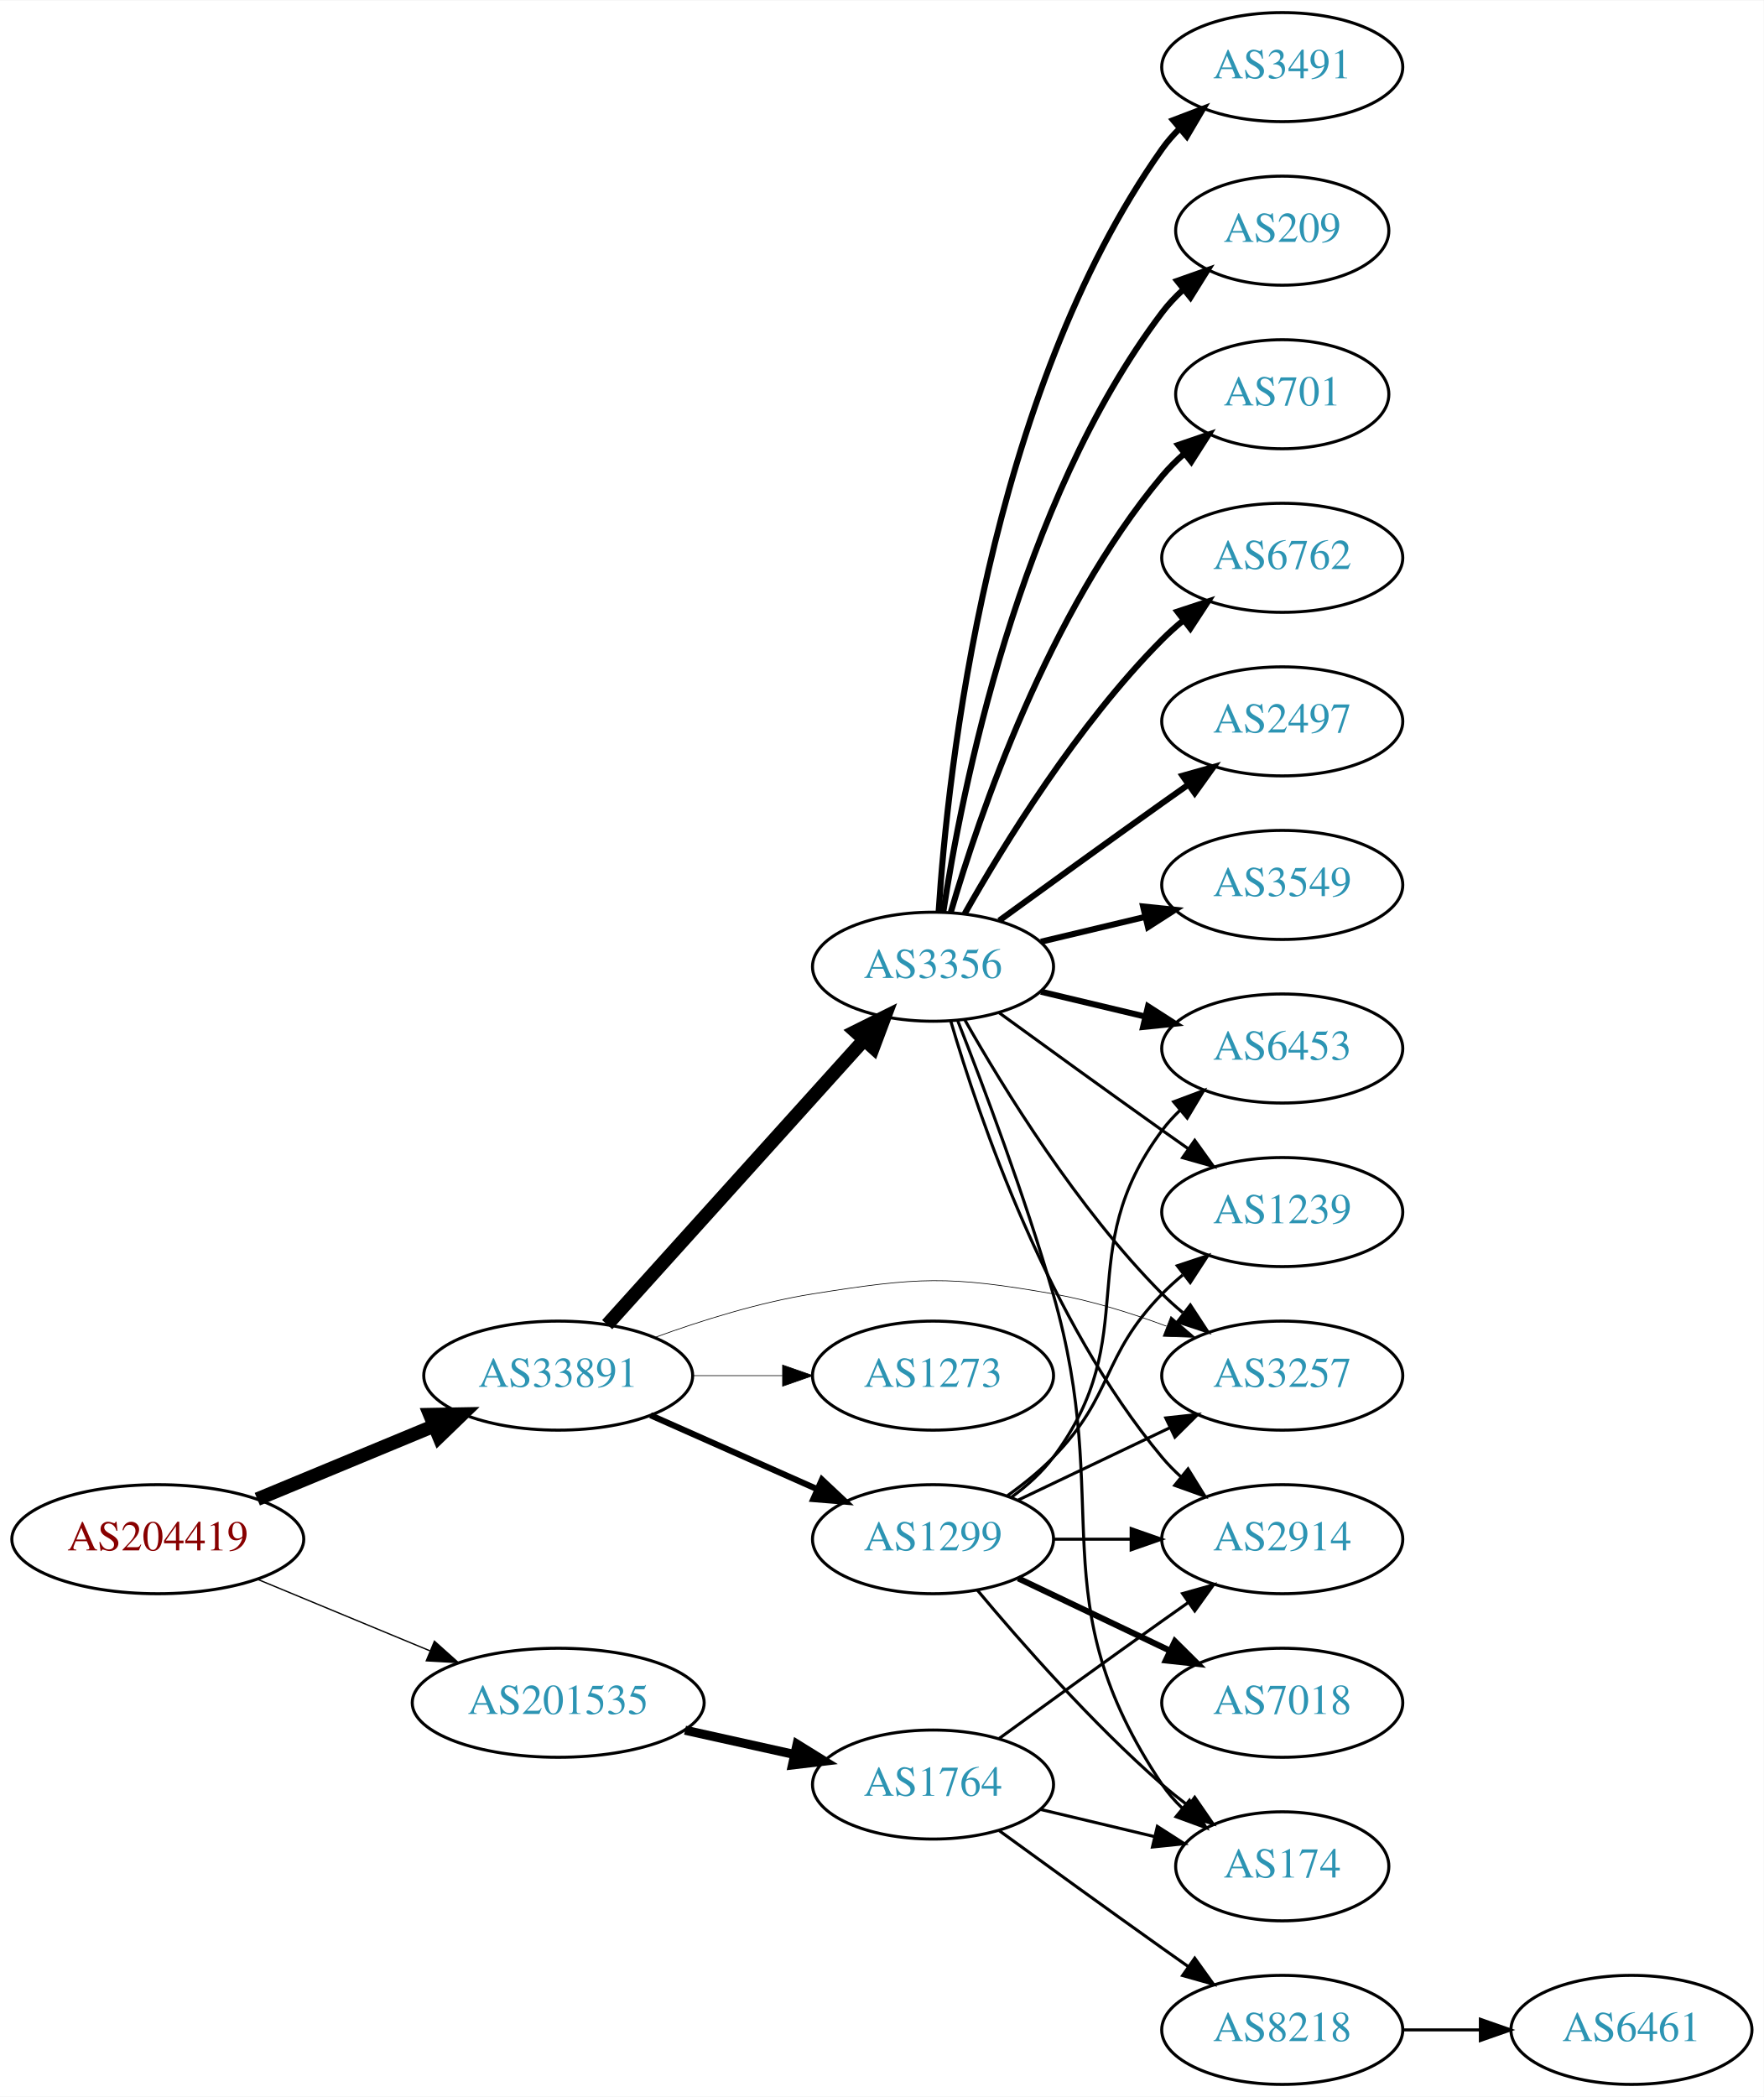
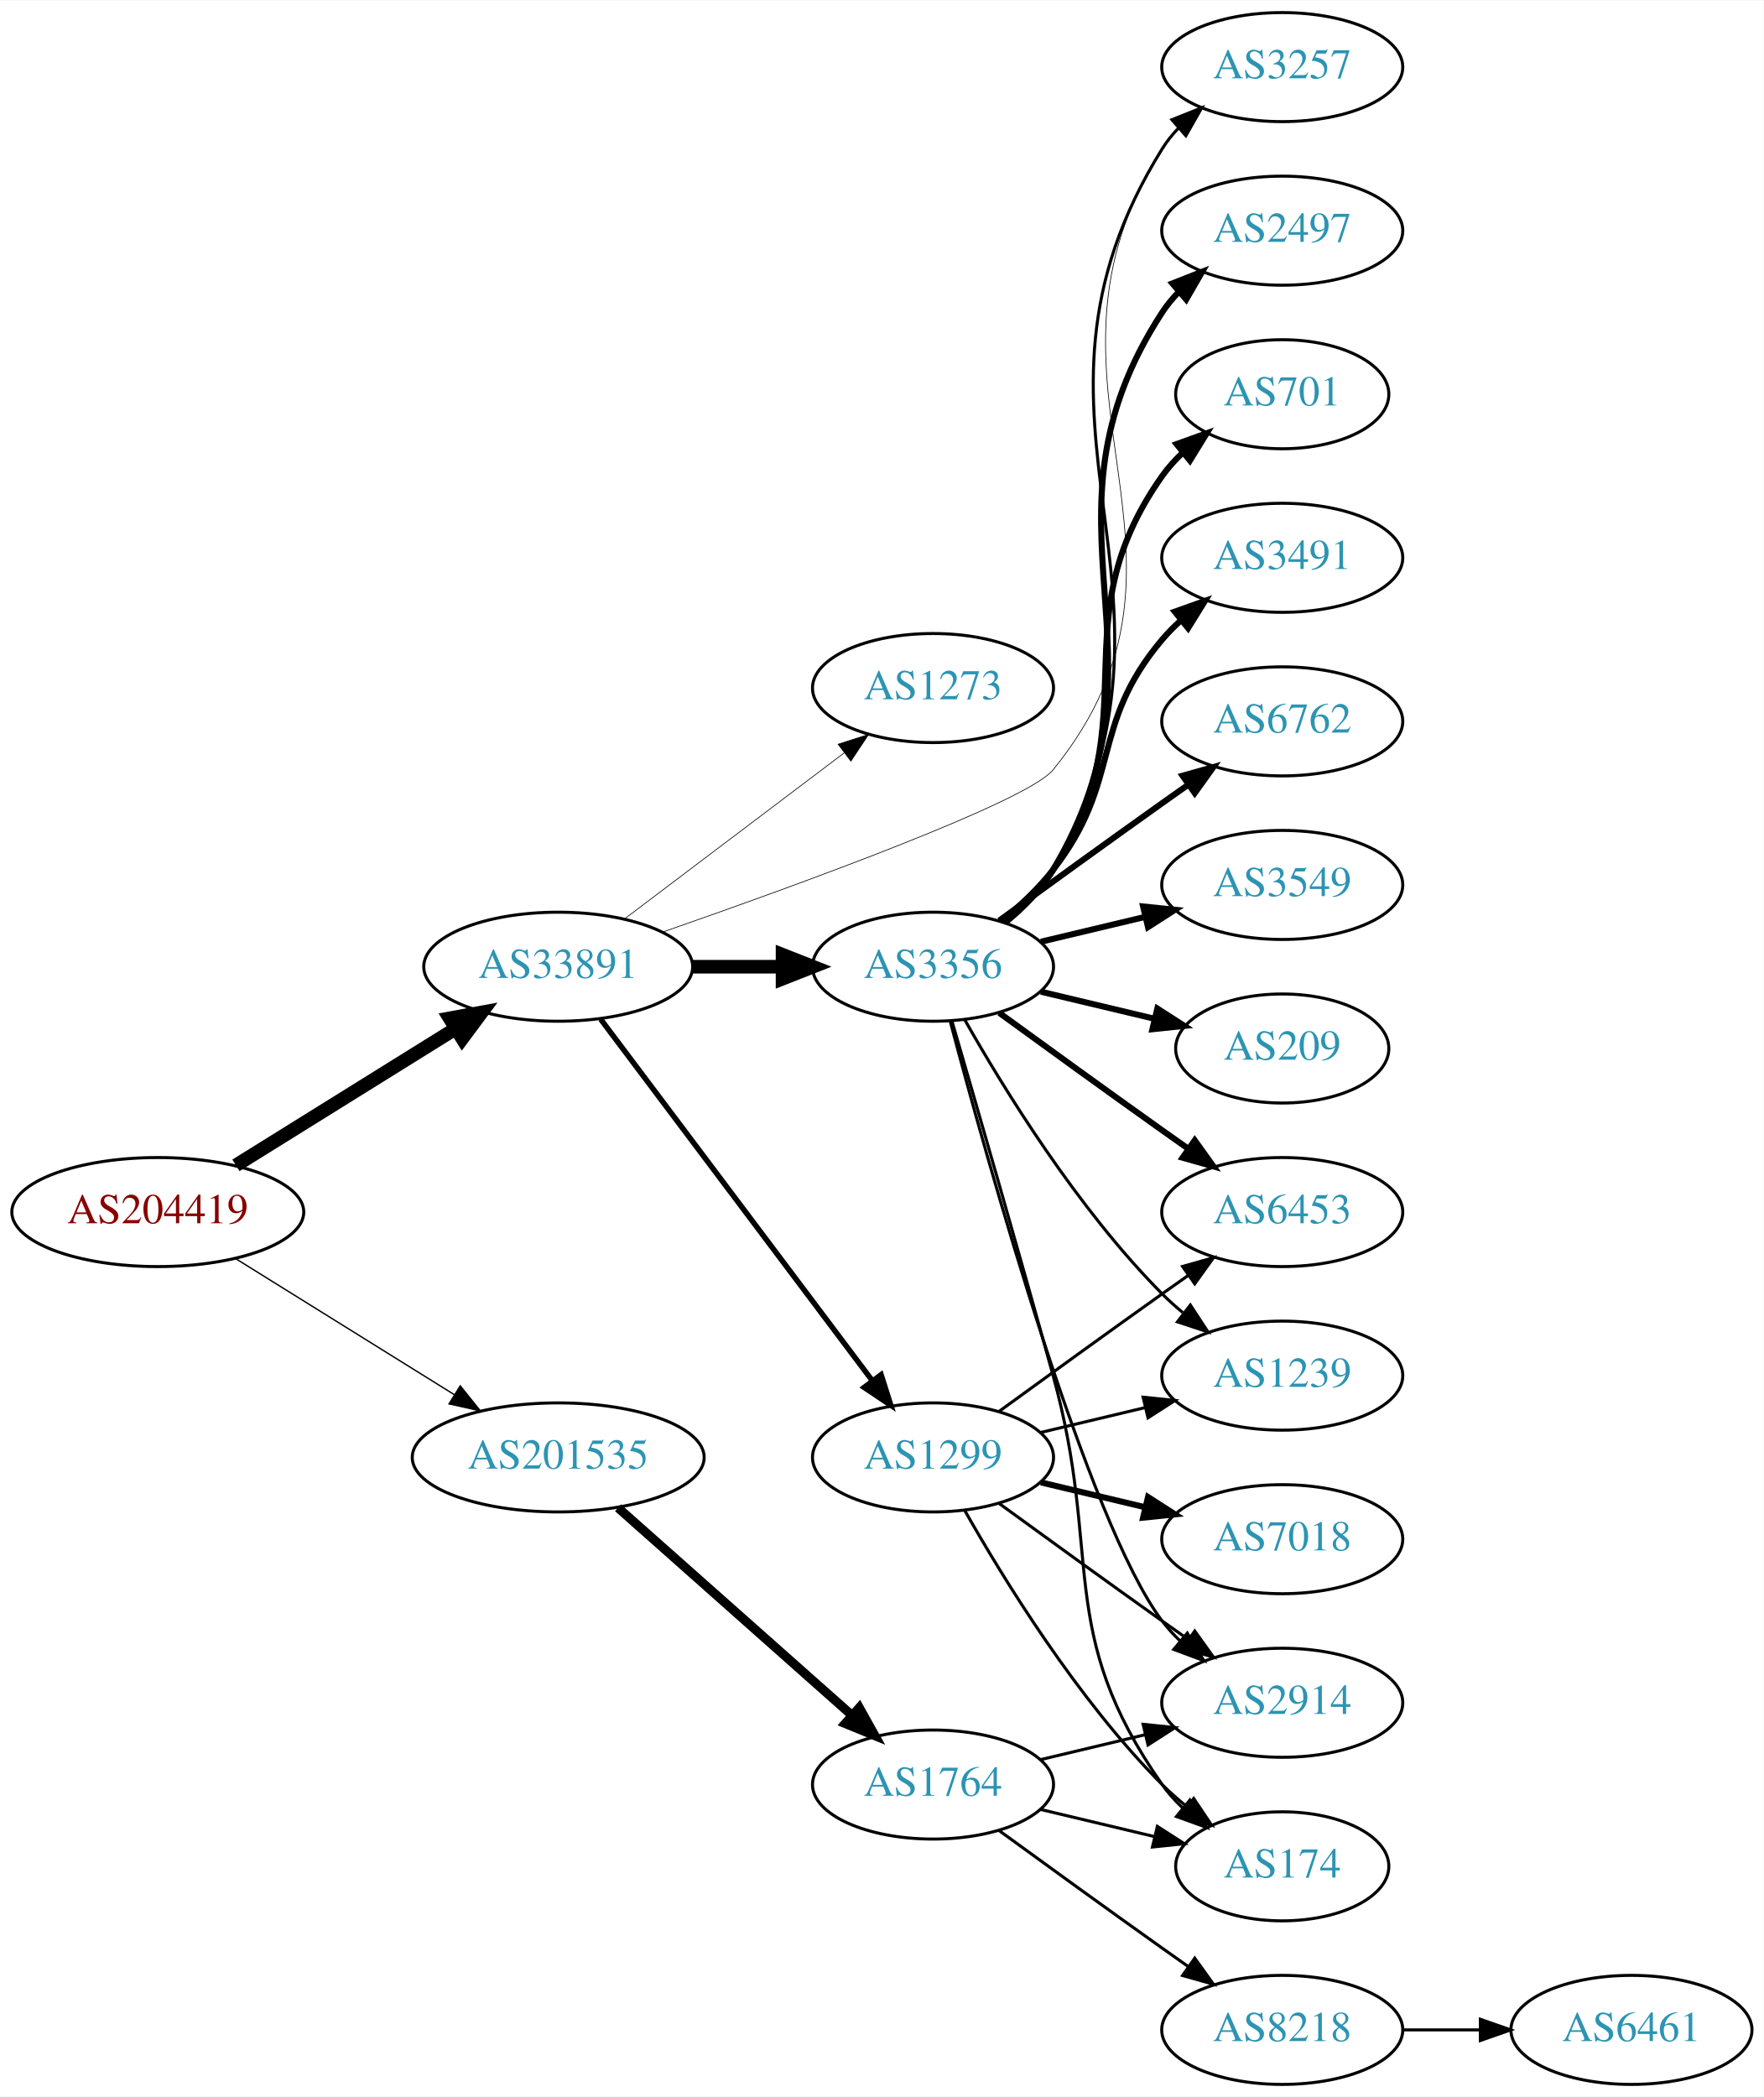
<svg xmlns="http://www.w3.org/2000/svg" xmlns:xlink="http://www.w3.org/1999/xlink" width="582pt" height="692pt" viewBox="0.00 0.00 582.26 692.00">
  <g id="graph0" class="graph" transform="scale(1 1) rotate(0) translate(4 688)">
    <polygon fill="white" stroke="none" points="-4,4 -4,-688 578.262,-688 578.262,4 -4,4" />
    <g id="node1" class="node">
      <g id="a_node1">
        <a xlink:href="/asn/204419" xlink:title="AS204419 ~ Smart-Connect [AT]">
-           <ellipse fill="#ffffff" stroke="black" cx="48.096" cy="-180" rx="48.192" ry="18" />
-           <text text-anchor="middle" x="48.096" y="-176.3" font-family="Times,serif" font-size="14.00" fill="#880000">AS204419</text>
+           <ellipse fill="#ffffff" stroke="black" cx="48.096" cy="-288" rx="48.192" ry="18" />
+           <text text-anchor="middle" x="48.096" y="-284.3" font-family="Times,serif" font-size="14.00" fill="#880000">AS204419</text>
        </a>
      </g>
    </g>
    <g id="node2" class="node">
      <g id="a_node2">
        <a xlink:href="/asn/33891" xlink:title="AS33891 ~ CORE-BACKBONE GMBH GLOBAL NETWORK [DE]">
-           <ellipse fill="#ffffff" stroke="black" cx="180.287" cy="-234" rx="44.393" ry="18" />
-           <text text-anchor="middle" x="180.287" y="-230.3" font-family="Times,serif" font-size="14.00" fill="#2c94b3">AS33891</text>
+           <ellipse fill="#ffffff" stroke="black" cx="180.287" cy="-369" rx="44.393" ry="18" />
+           <text text-anchor="middle" x="180.287" y="-365.3" font-family="Times,serif" font-size="14.00" fill="#2c94b3">AS33891</text>
        </a>
      </g>
    </g>
    <g id="edge1" class="edge">
-       <path fill="none" stroke="black" stroke-width="4.5" d="M80.944,-193.21C98.509,-200.495 120.488,-209.612 139.211,-217.377" />
-       <polygon fill="black" stroke="black" stroke-width="4.5" points="137.919,-221.104 148.664,-221.298 140.936,-213.83 137.919,-221.104" />
+       <path fill="none" stroke="black" stroke-width="4.5" d="M73.89,-303.426C94.472,-316.231 123.915,-334.549 146.452,-348.572" />
+       <polygon fill="black" stroke="black" stroke-width="4.5" points="144.455,-351.966 155.026,-353.905 148.615,-345.28 144.455,-351.966" />
    </g>
    <g id="node3" class="node">
      <g id="a_node3">
        <a xlink:href="/asn/201535" xlink:title="AS201535 ~ andom-tec [AT]">
-           <ellipse fill="#ffffff" stroke="black" cx="180.287" cy="-126" rx="48.192" ry="18" />
-           <text text-anchor="middle" x="180.287" y="-122.3" font-family="Times,serif" font-size="14.00" fill="#2c94b3">AS201535</text>
+           <ellipse fill="#ffffff" stroke="black" cx="180.287" cy="-207" rx="48.192" ry="18" />
+           <text text-anchor="middle" x="180.287" y="-203.3" font-family="Times,serif" font-size="14.00" fill="#2c94b3">AS201535</text>
        </a>
      </g>
    </g>
    <g id="edge2" class="edge">
-       <path fill="none" stroke="black" stroke-width="0.435" d="M80.944,-166.79C98.124,-159.664 119.528,-150.787 137.976,-143.135" />
-       <polygon fill="black" stroke="black" stroke-width="0.435" points="139.42,-146.325 147.316,-139.261 136.738,-139.859 139.42,-146.325" />
+       <path fill="none" stroke="black" stroke-width="0.45" d="M73.89,-272.574C94.341,-259.85 123.542,-241.682 146.024,-227.695" />
+       <polygon fill="black" stroke="black" stroke-width="0.45" points="147.943,-230.623 154.585,-222.369 144.245,-224.68 147.943,-230.623" />
    </g>
    <g id="node4" class="node">
      <g id="a_node4">
+         <a xlink:href="/asn/1299" xlink:title="AS1299 ~ Telia Carrier [EU]">
+           <ellipse fill="#ffffff" stroke="black" cx="304.029" cy="-207" rx="39.794" ry="18" />
+           <text text-anchor="middle" x="304.029" y="-203.3" font-family="Times,serif" font-size="14.00" fill="#2c94b3">AS1299</text>
+         </a>
+       </g>
+     </g>
+     <g id="edge3" class="edge">
+       <path fill="none" stroke="black" stroke-width="1.8" d="M194.316,-351.663C215.826,-323.04 258.867,-265.767 283.856,-232.514" />
+       <polygon fill="black" stroke="black" stroke-width="1.8" points="286.885,-234.309 290.095,-224.212 281.289,-230.104 286.885,-234.309" />
+     </g>
+     <g id="node5" class="node">
+       <g id="a_node5">
        <a xlink:href="/asn/3356" xlink:title="AS3356 ~ Level 3 Parent, LLC [US]">
          <ellipse fill="#ffffff" stroke="black" cx="304.029" cy="-369" rx="39.794" ry="18" />
          <text text-anchor="middle" x="304.029" y="-365.3" font-family="Times,serif" font-size="14.00" fill="#2c94b3">AS3356</text>
        </a>
      </g>
    </g>
-     <g id="edge3" class="edge">
-       <path fill="none" stroke="black" stroke-width="4.5" d="M196.46,-250.825C217.809,-274.499 256.832,-317.771 281.269,-344.87" />
-       <polygon fill="black" stroke="black" stroke-width="4.5" points="278.427,-347.598 288.048,-352.387 284.275,-342.324 278.427,-347.598" />
-     </g>
-     <g id="node5" class="node">
-       <g id="a_node5">
-         <a xlink:href="/asn/3257" xlink:title="AS3257 ~ GTT [DE]">
-           <ellipse fill="#ffffff" stroke="black" cx="419.322" cy="-234" rx="39.794" ry="18" />
-           <text text-anchor="middle" x="419.322" y="-230.3" font-family="Times,serif" font-size="14.00" fill="#2c94b3">AS3257</text>
-         </a>
-       </g>
-     </g>
    <g id="edge4" class="edge">
-       <path fill="none" stroke="black" stroke-width="0.225" d="M212.282,-246.638C227.668,-252.245 246.704,-258.2 264.383,-261 299.19,-266.513 308.964,-267.085 343.676,-261 356.19,-258.806 369.371,-254.691 381.116,-250.323" />
-       <polygon fill="black" stroke="black" stroke-width="0.225" points="382.549,-253.521 390.598,-246.631 380.009,-246.998 382.549,-253.521" />
+       <path fill="none" stroke="black" stroke-width="4.5" d="M224.552,-369C234.189,-369 244.471,-369 254.311,-369" />
+       <polygon fill="black" stroke="black" stroke-width="4.5" points="254.36,-372.938 264.36,-369 254.36,-365.063 254.36,-372.938" />
    </g>
    <g id="node6" class="node">
      <g id="a_node6">
-         <a xlink:href="/asn/1299" xlink:title="AS1299 ~ Telia Carrier [EU]">
-           <ellipse fill="#ffffff" stroke="black" cx="304.029" cy="-180" rx="39.794" ry="18" />
-           <text text-anchor="middle" x="304.029" y="-176.3" font-family="Times,serif" font-size="14.00" fill="#2c94b3">AS1299</text>
+         <a xlink:href="/asn/3257" xlink:title="AS3257 ~ GTT [DE]">
+           <ellipse fill="#ffffff" stroke="black" cx="419.322" cy="-666" rx="39.794" ry="18" />
+           <text text-anchor="middle" x="419.322" y="-662.3" font-family="Times,serif" font-size="14.00" fill="#2c94b3">AS3257</text>
        </a>
      </g>
    </g>
    <g id="edge5" class="edge">
-       <path fill="none" stroke="black" stroke-width="2.025" d="M210.758,-220.928C227.264,-213.607 248.013,-204.403 265.652,-196.579" />
-       <polygon fill="black" stroke="black" stroke-width="2.025" points="267.363,-199.649 275.085,-192.395 264.525,-193.25 267.363,-199.649" />
+       <path fill="none" stroke="black" stroke-width="0.225" d="M214.576,-380.372C259.554,-396.028 335.134,-423.479 343.676,-434 401.982,-505.816 329.959,-560.991 379.676,-639 381.243,-641.459 383.122,-643.756 385.197,-645.89" />
+       <polygon fill="black" stroke="black" stroke-width="0.225" points="382.981,-648.601 392.83,-652.506 387.566,-643.311 382.981,-648.601" />
    </g>
    <g id="node7" class="node">
      <g id="a_node7">
        <a xlink:href="/asn/1273" xlink:title="AS1273 ~ Vodafone Group PLC [EU]">
-           <ellipse fill="#ffffff" stroke="black" cx="304.029" cy="-234" rx="39.794" ry="18" />
-           <text text-anchor="middle" x="304.029" y="-230.3" font-family="Times,serif" font-size="14.00" fill="#2c94b3">AS1273</text>
+           <ellipse fill="#ffffff" stroke="black" cx="304.029" cy="-461" rx="39.794" ry="18" />
+           <text text-anchor="middle" x="304.029" y="-457.3" font-family="Times,serif" font-size="14.00" fill="#2c94b3">AS1273</text>
        </a>
      </g>
    </g>
    <g id="edge6" class="edge">
-       <path fill="none" stroke="black" stroke-width="0.225" d="M224.552,-234C234.189,-234 244.471,-234 254.311,-234" />
-       <polygon fill="black" stroke="black" stroke-width="0.225" points="254.36,-237.5 264.36,-234 254.36,-230.5 254.36,-237.5" />
+       <path fill="none" stroke="black" stroke-width="0.225" d="M202.215,-384.815C222.229,-399.94 252.557,-422.859 274.722,-439.608" />
+       <polygon fill="black" stroke="black" stroke-width="0.225" points="272.69,-442.46 282.779,-445.697 276.911,-436.875 272.69,-442.46" />
    </g>
    <g id="node19" class="node">
      <g id="a_node19">
        <a xlink:href="/asn/1764" xlink:title="AS1764 ~ NEXTLAYER-AS [AT]">
          <ellipse fill="#ffffff" stroke="black" cx="304.029" cy="-99" rx="39.794" ry="18" />
          <text text-anchor="middle" x="304.029" y="-95.3" font-family="Times,serif" font-size="14.00" fill="#2c94b3">AS1764</text>
        </a>
      </g>
    </g>
-     <g id="edge24" class="edge">
-       <path fill="none" stroke="black" stroke-width="3" d="M222.164,-116.934C233.704,-114.375 246.323,-111.576 258.088,-108.967" />
-       <polygon fill="black" stroke="black" stroke-width="3" points="259.153,-112.316 268.158,-106.734 257.638,-105.482 259.153,-112.316" />
-     </g>
-     <g id="edge16" class="edge">
-       <path fill="none" stroke="black" d="M314.489,-351.51C327.271,-328.904 351.703,-289.114 379.676,-261 381.787,-258.879 384.083,-256.812 386.468,-254.829" />
-       <polygon fill="black" stroke="black" points="388.984,-257.31 394.784,-248.444 384.72,-251.758 388.984,-257.31" />
+     <g id="edge23" class="edge">
+       <path fill="none" stroke="black" stroke-width="3" d="M200.043,-190.362C220.686,-172.048 254.006,-142.49 277.132,-121.974" />
+       <polygon fill="black" stroke="black" stroke-width="3" points="279.692,-124.382 284.85,-115.128 275.046,-119.146 279.692,-124.382" />
    </g>
    <g id="node8" class="node">
      <g id="a_node8">
        <a xlink:href="/asn/1239" xlink:title="AS1239 ~ Sprint [US]">
+           <ellipse fill="#ffffff" stroke="black" cx="419.322" cy="-234" rx="39.794" ry="18" />
+           <text text-anchor="middle" x="419.322" y="-230.3" font-family="Times,serif" font-size="14.00" fill="#2c94b3">AS1239</text>
+         </a>
+       </g>
+     </g>
+     <g id="edge18" class="edge">
+       <path fill="none" stroke="black" d="M339.637,-215.248C350.508,-217.838 362.662,-220.735 374.105,-223.462" />
+       <polygon fill="black" stroke="black" points="373.388,-226.889 383.927,-225.803 375.011,-220.08 373.388,-226.889" />
+     </g>
+     <g id="node15" class="node">
+       <g id="a_node15">
+         <a xlink:href="/asn/6453" xlink:title="AS6453 ~ TATA COMMUNICATIONS (AMERICA) INC [US]">
          <ellipse fill="#ffffff" stroke="black" cx="419.322" cy="-288" rx="39.794" ry="18" />
-           <text text-anchor="middle" x="419.322" y="-284.3" font-family="Times,serif" font-size="14.00" fill="#2c94b3">AS1239</text>
-         </a>
-       </g>
+           <text text-anchor="middle" x="419.322" y="-284.3" font-family="Times,serif" font-size="14.00" fill="#2c94b3">AS6453</text>
+         </a>
+       </g>
+     </g>
+     <g id="edge22" class="edge">
+       <path fill="none" stroke="black" d="M325.878,-222.222C340.812,-233.091 361.425,-248.025 379.676,-261 382.496,-263.005 385.439,-265.085 388.387,-267.159" />
+       <polygon fill="black" stroke="black" points="386.415,-270.05 396.612,-272.926 390.434,-264.319 386.415,-270.05" />
+     </g>
+     <g id="node16" class="node">
+       <g id="a_node16">
+         <a xlink:href="/asn/2914" xlink:title="AS2914 ~ NTT America, Inc. [US]">
+           <ellipse fill="#ffffff" stroke="black" cx="419.322" cy="-126" rx="39.794" ry="18" />
+           <text text-anchor="middle" x="419.322" y="-122.3" font-family="Times,serif" font-size="14.00" fill="#2c94b3">AS2914</text>
+         </a>
+       </g>
+     </g>
+     <g id="edge21" class="edge">
+       <path fill="none" stroke="black" d="M325.878,-191.778C340.812,-180.909 361.425,-165.975 379.676,-153 382.496,-150.995 385.439,-148.915 388.387,-146.841" />
+       <polygon fill="black" stroke="black" points="390.434,-149.681 396.612,-141.074 386.415,-143.95 390.434,-149.681" />
+     </g>
+     <g id="node17" class="node">
+       <g id="a_node17">
+         <a xlink:href="/asn/174" xlink:title="AS174 ~ Cogent Communications [US]">
+           <ellipse fill="#ffffff" stroke="black" cx="419.322" cy="-72" rx="35.194" ry="18" />
+           <text text-anchor="middle" x="419.322" y="-68.3" font-family="Times,serif" font-size="14.00" fill="#2c94b3">AS174</text>
+         </a>
+       </g>
+     </g>
+     <g id="edge20" class="edge">
+       <path fill="none" stroke="black" d="M314.489,-189.51C327.271,-166.904 351.703,-127.114 379.676,-99 382.176,-96.487 384.937,-94.052 387.798,-91.739" />
+       <polygon fill="black" stroke="black" points="390.098,-94.389 395.995,-85.587 385.896,-88.79 390.098,-94.389" />
+     </g>
+     <g id="node18" class="node">
+       <g id="a_node18">
+         <a xlink:href="/asn/7018" xlink:title="AS7018 ~ AT&amp;T Services, Inc. [US]">
+           <ellipse fill="#ffffff" stroke="black" cx="419.322" cy="-180" rx="39.794" ry="18" />
+           <text text-anchor="middle" x="419.322" y="-176.3" font-family="Times,serif" font-size="14.00" fill="#2c94b3">AS7018</text>
+         </a>
+       </g>
+     </g>
+     <g id="edge19" class="edge">
+       <path fill="none" stroke="black" stroke-width="2" d="M339.637,-198.752C350.508,-196.162 362.662,-193.265 374.105,-190.538" />
+       <polygon fill="black" stroke="black" stroke-width="2" points="375.011,-193.92 383.927,-188.197 373.388,-187.111 375.011,-193.92" />
+     </g>
+     <g id="edge17" class="edge">
+       <path fill="none" stroke="black" d="M328.24,-383.635C334.157,-388.461 339.903,-394.327 343.676,-401 396.336,-494.123 323.253,-548.108 379.676,-639 381.214,-641.477 383.072,-643.788 385.132,-645.93" />
+       <polygon fill="black" stroke="black" points="382.901,-648.629 392.738,-652.564 387.502,-643.354 382.901,-648.629" />
    </g>
    <g id="edge7" class="edge">
-       <path fill="none" stroke="black" d="M325.878,-353.778C340.812,-342.909 361.425,-327.975 379.676,-315 382.496,-312.995 385.439,-310.915 388.387,-308.841" />
-       <polygon fill="black" stroke="black" points="390.434,-311.681 396.612,-303.074 386.415,-305.95 390.434,-311.681" />
+       <path fill="none" stroke="black" d="M314.489,-351.51C327.271,-328.904 351.703,-289.114 379.676,-261 381.787,-258.879 384.083,-256.812 386.468,-254.829" />
+       <polygon fill="black" stroke="black" points="388.984,-257.31 394.784,-248.444 384.72,-251.758 388.984,-257.31" />
    </g>
    <g id="node9" class="node">
      <g id="a_node9">
-         <a xlink:href="/asn/6453" xlink:title="AS6453 ~ TATA COMMUNICATIONS (AMERICA) INC [US]">
-           <ellipse fill="#ffffff" stroke="black" cx="419.322" cy="-342" rx="39.794" ry="18" />
-           <text text-anchor="middle" x="419.322" y="-338.3" font-family="Times,serif" font-size="14.00" fill="#2c94b3">AS6453</text>
-         </a>
-       </g>
-     </g>
-     <g id="edge8" class="edge">
-       <path fill="none" stroke="black" stroke-width="2" d="M339.637,-360.752C350.508,-358.162 362.662,-355.265 374.105,-352.538" />
-       <polygon fill="black" stroke="black" stroke-width="2" points="375.011,-355.92 383.927,-350.197 373.388,-349.111 375.011,-355.92" />
-     </g>
-     <g id="node10" class="node">
-       <g id="a_node10">
-         <a xlink:href="/asn/209" xlink:title="AS209 ~ CenturyLink Communications, LLC [US]">
-           <ellipse fill="#ffffff" stroke="black" cx="419.322" cy="-612" rx="35.194" ry="18" />
-           <text text-anchor="middle" x="419.322" y="-608.3" font-family="Times,serif" font-size="14.00" fill="#2c94b3">AS209</text>
-         </a>
-       </g>
-     </g>
-     <g id="edge9" class="edge">
-       <path fill="none" stroke="black" stroke-width="2" d="M307.406,-386.986C313.379,-426.422 332.091,-521.995 379.676,-585 381.698,-587.678 384.064,-590.19 386.612,-592.522" />
-       <polygon fill="black" stroke="black" stroke-width="2" points="384.646,-595.432 394.637,-598.958 389.026,-589.972 384.646,-595.432" />
-     </g>
-     <g id="node11" class="node">
-       <g id="a_node11">
        <a xlink:href="/asn/701" xlink:title="AS701 ~ UUNET [US]">
          <ellipse fill="#ffffff" stroke="black" cx="419.322" cy="-558" rx="35.194" ry="18" />
          <text text-anchor="middle" x="419.322" y="-554.3" font-family="Times,serif" font-size="14.00" fill="#2c94b3">AS701</text>
        </a>
      </g>
    </g>
+     <g id="edge8" class="edge">
+       <path fill="none" stroke="black" stroke-width="2" d="M327.329,-383.615C333.373,-388.511 339.414,-394.419 343.676,-401 376.264,-451.322 345.058,-482.052 379.676,-531 381.614,-533.74 383.922,-536.295 386.432,-538.653" />
+       <polygon fill="black" stroke="black" stroke-width="2" points="384.434,-541.539 394.402,-545.13 388.849,-536.107 384.434,-541.539" />
+     </g>
+     <g id="node10" class="node">
+       <g id="a_node10">
+         <a xlink:href="/asn/3491" xlink:title="AS3491 ~ PCCW Global, Inc. [US]">
+           <ellipse fill="#ffffff" stroke="black" cx="419.322" cy="-504" rx="39.794" ry="18" />
+           <text text-anchor="middle" x="419.322" y="-500.3" font-family="Times,serif" font-size="14.00" fill="#2c94b3">AS3491</text>
+         </a>
+       </g>
+     </g>
+     <g id="edge9" class="edge">
+       <path fill="none" stroke="black" stroke-width="2" d="M326.635,-384.108C332.659,-389.018 338.864,-394.81 343.676,-401 366.615,-430.508 355.55,-448.454 379.676,-477 381.558,-479.227 383.665,-481.357 385.897,-483.374" />
+       <polygon fill="black" stroke="black" stroke-width="2" points="383.847,-486.217 393.827,-489.772 388.242,-480.769 383.847,-486.217" />
+     </g>
+     <g id="node11" class="node">
+       <g id="a_node11">
+         <a xlink:href="/asn/6762" xlink:title="AS6762 ~ TELECOM ITALIA SPARKLE S.p.A. [IT]">
+           <ellipse fill="#ffffff" stroke="black" cx="419.322" cy="-450" rx="39.794" ry="18" />
+           <text text-anchor="middle" x="419.322" y="-446.3" font-family="Times,serif" font-size="14.00" fill="#2c94b3">AS6762</text>
+         </a>
+       </g>
+     </g>
    <g id="edge10" class="edge">
-       <path fill="none" stroke="black" stroke-width="2" d="M309.904,-387.002C319.217,-418.844 342.034,-485.981 379.676,-531 381.828,-533.574 384.283,-536.017 386.887,-538.303" />
-       <polygon fill="black" stroke="black" stroke-width="2" points="384.971,-541.249 394.998,-544.672 389.294,-535.743 384.971,-541.249" />
+       <path fill="none" stroke="black" stroke-width="2" d="M325.878,-384.222C340.812,-395.091 361.425,-410.025 379.676,-423 382.496,-425.005 385.439,-427.085 388.387,-429.159" />
+       <polygon fill="black" stroke="black" stroke-width="2" points="386.415,-432.05 396.612,-434.926 390.434,-426.319 386.415,-432.05" />
    </g>
    <g id="node12" class="node">
      <g id="a_node12">
-         <a xlink:href="/asn/6762" xlink:title="AS6762 ~ TELECOM ITALIA SPARKLE S.p.A. [IT]">
-           <ellipse fill="#ffffff" stroke="black" cx="419.322" cy="-504" rx="39.794" ry="18" />
-           <text text-anchor="middle" x="419.322" y="-500.3" font-family="Times,serif" font-size="14.00" fill="#2c94b3">AS6762</text>
-         </a>
-       </g>
-     </g>
-     <g id="edge11" class="edge">
-       <path fill="none" stroke="black" stroke-width="2" d="M314.489,-386.49C327.271,-409.096 351.703,-448.886 379.676,-477 381.787,-479.121 384.083,-481.188 386.468,-483.171" />
-       <polygon fill="black" stroke="black" stroke-width="2" points="384.72,-486.242 394.784,-489.556 388.984,-480.69 384.72,-486.242" />
-     </g>
-     <g id="node13" class="node">
-       <g id="a_node13">
-         <a xlink:href="/asn/2497" xlink:title="AS2497 ~ Internet Initiative Japan Inc. [JP]">
-           <ellipse fill="#ffffff" stroke="black" cx="419.322" cy="-450" rx="39.794" ry="18" />
-           <text text-anchor="middle" x="419.322" y="-446.3" font-family="Times,serif" font-size="14.00" fill="#2c94b3">AS2497</text>
-         </a>
-       </g>
-     </g>
-     <g id="edge12" class="edge">
-       <path fill="none" stroke="black" stroke-width="2" d="M325.878,-384.222C340.812,-395.091 361.425,-410.025 379.676,-423 382.496,-425.005 385.439,-427.085 388.387,-429.159" />
-       <polygon fill="black" stroke="black" stroke-width="2" points="386.415,-432.05 396.612,-434.926 390.434,-426.319 386.415,-432.05" />
-     </g>
-     <g id="node14" class="node">
-       <g id="a_node14">
        <a xlink:href="/asn/3549" xlink:title="AS3549 ~ Level 3 Parent, LLC [US]">
          <ellipse fill="#ffffff" stroke="black" cx="419.322" cy="-396" rx="39.794" ry="18" />
          <text text-anchor="middle" x="419.322" y="-392.3" font-family="Times,serif" font-size="14.00" fill="#2c94b3">AS3549</text>
        </a>
      </g>
    </g>
-     <g id="edge13" class="edge">
+     <g id="edge11" class="edge">
      <path fill="none" stroke="black" stroke-width="2" d="M339.637,-377.248C350.508,-379.838 362.662,-382.735 374.105,-385.462" />
      <polygon fill="black" stroke="black" stroke-width="2" points="373.388,-388.889 383.927,-387.803 375.011,-382.08 373.388,-388.889" />
    </g>
-     <g id="node15" class="node">
-       <g id="a_node15">
-         <a xlink:href="/asn/3491" xlink:title="AS3491 ~ PCCW Global, Inc. [US]">
-           <ellipse fill="#ffffff" stroke="black" cx="419.322" cy="-666" rx="39.794" ry="18" />
-           <text text-anchor="middle" x="419.322" y="-662.3" font-family="Times,serif" font-size="14.00" fill="#2c94b3">AS3491</text>
-         </a>
-       </g>
+     <g id="node13" class="node">
+       <g id="a_node13">
+         <a xlink:href="/asn/209" xlink:title="AS209 ~ CenturyLink Communications, LLC [US]">
+           <ellipse fill="#ffffff" stroke="black" cx="419.322" cy="-342" rx="35.194" ry="18" />
+           <text text-anchor="middle" x="419.322" y="-338.3" font-family="Times,serif" font-size="14.00" fill="#2c94b3">AS209</text>
+         </a>
+       </g>
+     </g>
+     <g id="edge12" class="edge">
+       <path fill="none" stroke="black" stroke-width="2" d="M339.637,-360.752C351.431,-357.942 364.736,-354.771 377.003,-351.847" />
+       <polygon fill="black" stroke="black" stroke-width="2" points="378.092,-355.186 387.008,-349.463 376.469,-348.376 378.092,-355.186" />
+     </g>
+     <g id="node14" class="node">
+       <g id="a_node14">
+         <a xlink:href="/asn/2497" xlink:title="AS2497 ~ Internet Initiative Japan Inc. [JP]">
+           <ellipse fill="#ffffff" stroke="black" cx="419.322" cy="-612" rx="39.794" ry="18" />
+           <text text-anchor="middle" x="419.322" y="-608.3" font-family="Times,serif" font-size="14.00" fill="#2c94b3">AS2497</text>
+         </a>
+       </g>
+     </g>
+     <g id="edge13" class="edge">
+       <path fill="none" stroke="black" stroke-width="2" d="M328.056,-383.742C333.969,-388.57 339.76,-394.41 343.676,-401 386.247,-472.633 334.212,-515.167 379.676,-585 381.267,-587.444 383.163,-589.73 385.249,-591.856" />
+       <polygon fill="black" stroke="black" stroke-width="2" points="383.047,-594.578 392.905,-598.458 387.618,-589.276 383.047,-594.578" />
    </g>
    <g id="edge14" class="edge">
-       <path fill="none" stroke="black" stroke-width="2" d="M305.884,-387.185C308.878,-433.425 322.125,-557.589 379.676,-639 381.359,-641.381 383.322,-643.622 385.455,-645.716" />
-       <polygon fill="black" stroke="black" stroke-width="2" points="383.3,-648.478 393.197,-652.259 387.819,-643.132 383.3,-648.478" />
-     </g>
-     <g id="node16" class="node">
-       <g id="a_node16">
-         <a xlink:href="/asn/174" xlink:title="AS174 ~ Cogent Communications [US]">
-           <ellipse fill="#ffffff" stroke="black" cx="419.322" cy="-72" rx="35.194" ry="18" />
-           <text text-anchor="middle" x="419.322" y="-68.3" font-family="Times,serif" font-size="14.00" fill="#2c94b3">AS174</text>
-         </a>
-       </g>
+       <path fill="none" stroke="black" stroke-width="2" d="M325.878,-353.778C340.812,-342.909 361.425,-327.975 379.676,-315 382.496,-312.995 385.439,-310.915 388.387,-308.841" />
+       <polygon fill="black" stroke="black" stroke-width="2" points="390.434,-311.681 396.612,-303.074 386.415,-305.95 390.434,-311.681" />
    </g>
    <g id="edge15" class="edge">
-       <path fill="none" stroke="black" d="M312.15,-351.261C320.487,-330.044 334.338,-293.334 343.676,-261 364.141,-190.14 338.651,-160.294 379.676,-99 381.542,-96.211 383.802,-93.623 386.282,-91.243" />
-       <polygon fill="black" stroke="black" points="388.7,-93.786 394.205,-84.734 384.256,-88.378 388.7,-93.786" />
-     </g>
-     <g id="node17" class="node">
-       <g id="a_node17">
-         <a xlink:href="/asn/2914" xlink:title="AS2914 ~ NTT America, Inc. [US]">
-           <ellipse fill="#ffffff" stroke="black" cx="419.322" cy="-180" rx="39.794" ry="18" />
-           <text text-anchor="middle" x="419.322" y="-176.3" font-family="Times,serif" font-size="14.00" fill="#2c94b3">AS2914</text>
-         </a>
-       </g>
-     </g>
-     <g id="edge17" class="edge">
-       <path fill="none" stroke="black" d="M309.904,-350.998C319.217,-319.156 342.034,-252.019 379.676,-207 381.546,-204.763 383.644,-202.626 385.871,-200.604" />
-       <polygon fill="black" stroke="black" points="388.217,-203.207 393.79,-194.196 383.814,-197.766 388.217,-203.207" />
-     </g>
-     <g id="edge20" class="edge">
-       <path fill="none" stroke="black" d="M332.166,-192.934C347.16,-200.081 365.981,-209.052 382.204,-216.785" />
-       <polygon fill="black" stroke="black" points="380.874,-220.028 391.407,-221.171 383.886,-213.709 380.874,-220.028" />
-     </g>
-     <g id="edge19" class="edge">
-       <path fill="none" stroke="black" d="M328.623,-194.389C333.879,-198.148 339.211,-202.437 343.676,-207 363.848,-227.617 359.503,-240.383 379.676,-261 381.769,-263.139 384.052,-265.218 386.429,-267.21" />
-       <polygon fill="black" stroke="black" points="384.672,-270.275 394.728,-273.611 388.947,-264.732 384.672,-270.275" />
-     </g>
-     <g id="edge21" class="edge">
-       <path fill="none" stroke="black" d="M329.96,-193.882C335.036,-197.611 339.954,-202.016 343.676,-207 373.947,-247.542 349.404,-274.458 379.676,-315 381.42,-317.336 383.428,-319.545 385.591,-321.617" />
-       <polygon fill="black" stroke="black" points="383.469,-324.405 393.392,-328.118 387.951,-319.027 383.469,-324.405" />
-     </g>
-     <g id="edge23" class="edge">
-       <path fill="none" stroke="black" d="M318.659,-163.183C332.942,-146.071 356.488,-119.255 379.676,-99 382.346,-96.668 385.218,-94.352 388.149,-92.114" />
-       <polygon fill="black" stroke="black" points="390.426,-94.784 396.44,-86.061 386.299,-89.13 390.426,-94.784" />
-     </g>
-     <g id="edge22" class="edge">
-       <path fill="none" stroke="black" d="M343.702,-180C351.905,-180 360.669,-180 369.201,-180" />
-       <polygon fill="black" stroke="black" points="369.44,-183.5 379.44,-180 369.44,-176.5 369.44,-183.5" />
-     </g>
-     <g id="node18" class="node">
-       <g id="a_node18">
-         <a xlink:href="/asn/7018" xlink:title="AS7018 ~ AT&amp;T Services, Inc. [US]">
-           <ellipse fill="#ffffff" stroke="black" cx="419.322" cy="-126" rx="39.794" ry="18" />
-           <text text-anchor="middle" x="419.322" y="-122.3" font-family="Times,serif" font-size="14.00" fill="#2c94b3">AS7018</text>
-         </a>
-       </g>
-     </g>
-     <g id="edge18" class="edge">
-       <path fill="none" stroke="black" stroke-width="2" d="M332.166,-167.066C347.16,-159.919 365.981,-150.948 382.204,-143.215" />
-       <polygon fill="black" stroke="black" stroke-width="2" points="383.886,-146.291 391.407,-138.829 380.874,-139.972 383.886,-146.291" />
+       <path fill="none" stroke="black" d="M309.729,-350.898C321.881,-305.021 355.106,-185.531 379.676,-153 381.433,-150.673 383.45,-148.471 385.62,-146.404" />
+       <polygon fill="black" stroke="black" points="387.978,-148.995 393.432,-139.912 383.504,-143.611 387.978,-148.995" />
+     </g>
+     <g id="edge16" class="edge">
+       <path fill="none" stroke="black" d="M310.259,-351.123C317.787,-325.305 332.048,-276.061 343.676,-234 360.222,-174.148 344.062,-149.869 379.676,-99 381.6,-96.251 383.9,-93.69 386.405,-91.327" />
+       <polygon fill="black" stroke="black" points="388.822,-93.873 394.366,-84.844 384.401,-88.445 388.822,-93.873" />
    </g>
    <g id="edge25" class="edge">
+       <path fill="none" stroke="black" d="M339.637,-107.248C350.508,-109.838 362.662,-112.735 374.105,-115.462" />
+       <polygon fill="black" stroke="black" points="373.388,-118.889 383.927,-117.803 375.011,-112.08 373.388,-118.889" />
+     </g>
+     <g id="edge26" class="edge">
      <path fill="none" stroke="black" d="M339.637,-90.752C351.431,-87.942 364.736,-84.771 377.003,-81.847" />
      <polygon fill="black" stroke="black" points="378.092,-85.186 387.008,-79.463 376.469,-78.376 378.092,-85.186" />
-     </g>
-     <g id="edge27" class="edge">
-       <path fill="none" stroke="black" d="M325.878,-114.222C340.812,-125.091 361.425,-140.025 379.676,-153 382.496,-155.005 385.439,-157.085 388.387,-159.159" />
-       <polygon fill="black" stroke="black" points="386.415,-162.05 396.612,-164.926 390.434,-156.319 386.415,-162.05" />
    </g>
    <g id="node20" class="node">
      <g id="a_node20">
        <a xlink:href="/asn/8218" xlink:title="AS8218 ~ legacy Neotelecoms [FR]">
          <ellipse fill="#ffffff" stroke="black" cx="419.322" cy="-18" rx="39.794" ry="18" />
          <text text-anchor="middle" x="419.322" y="-14.3" font-family="Times,serif" font-size="14.00" fill="#2c94b3">AS8218</text>
        </a>
      </g>
    </g>
-     <g id="edge26" class="edge">
+     <g id="edge24" class="edge">
      <path fill="none" stroke="black" d="M325.878,-83.778C340.812,-72.909 361.425,-57.975 379.676,-45 382.496,-42.995 385.439,-40.915 388.387,-38.841" />
      <polygon fill="black" stroke="black" points="390.434,-41.681 396.612,-33.074 386.415,-35.95 390.434,-41.681" />
    </g>
    <g id="node21" class="node">
      <g id="a_node21">
        <a xlink:href="/asn/6461" xlink:title="AS6461 ~ Zayo Bandwidth [US]">
          <ellipse fill="#ffffff" stroke="black" cx="534.615" cy="-18" rx="39.794" ry="18" />
          <text text-anchor="middle" x="534.615" y="-14.3" font-family="Times,serif" font-size="14.00" fill="#2c94b3">AS6461</text>
        </a>
      </g>
    </g>
-     <g id="edge28" class="edge">
+     <g id="edge27" class="edge">
      <path fill="none" stroke="black" d="M458.995,-18C467.198,-18 475.962,-18 484.494,-18" />
      <polygon fill="black" stroke="black" points="484.733,-21.5 494.733,-18 484.733,-14.5 484.733,-21.5" />
    </g>
  </g>
</svg>
